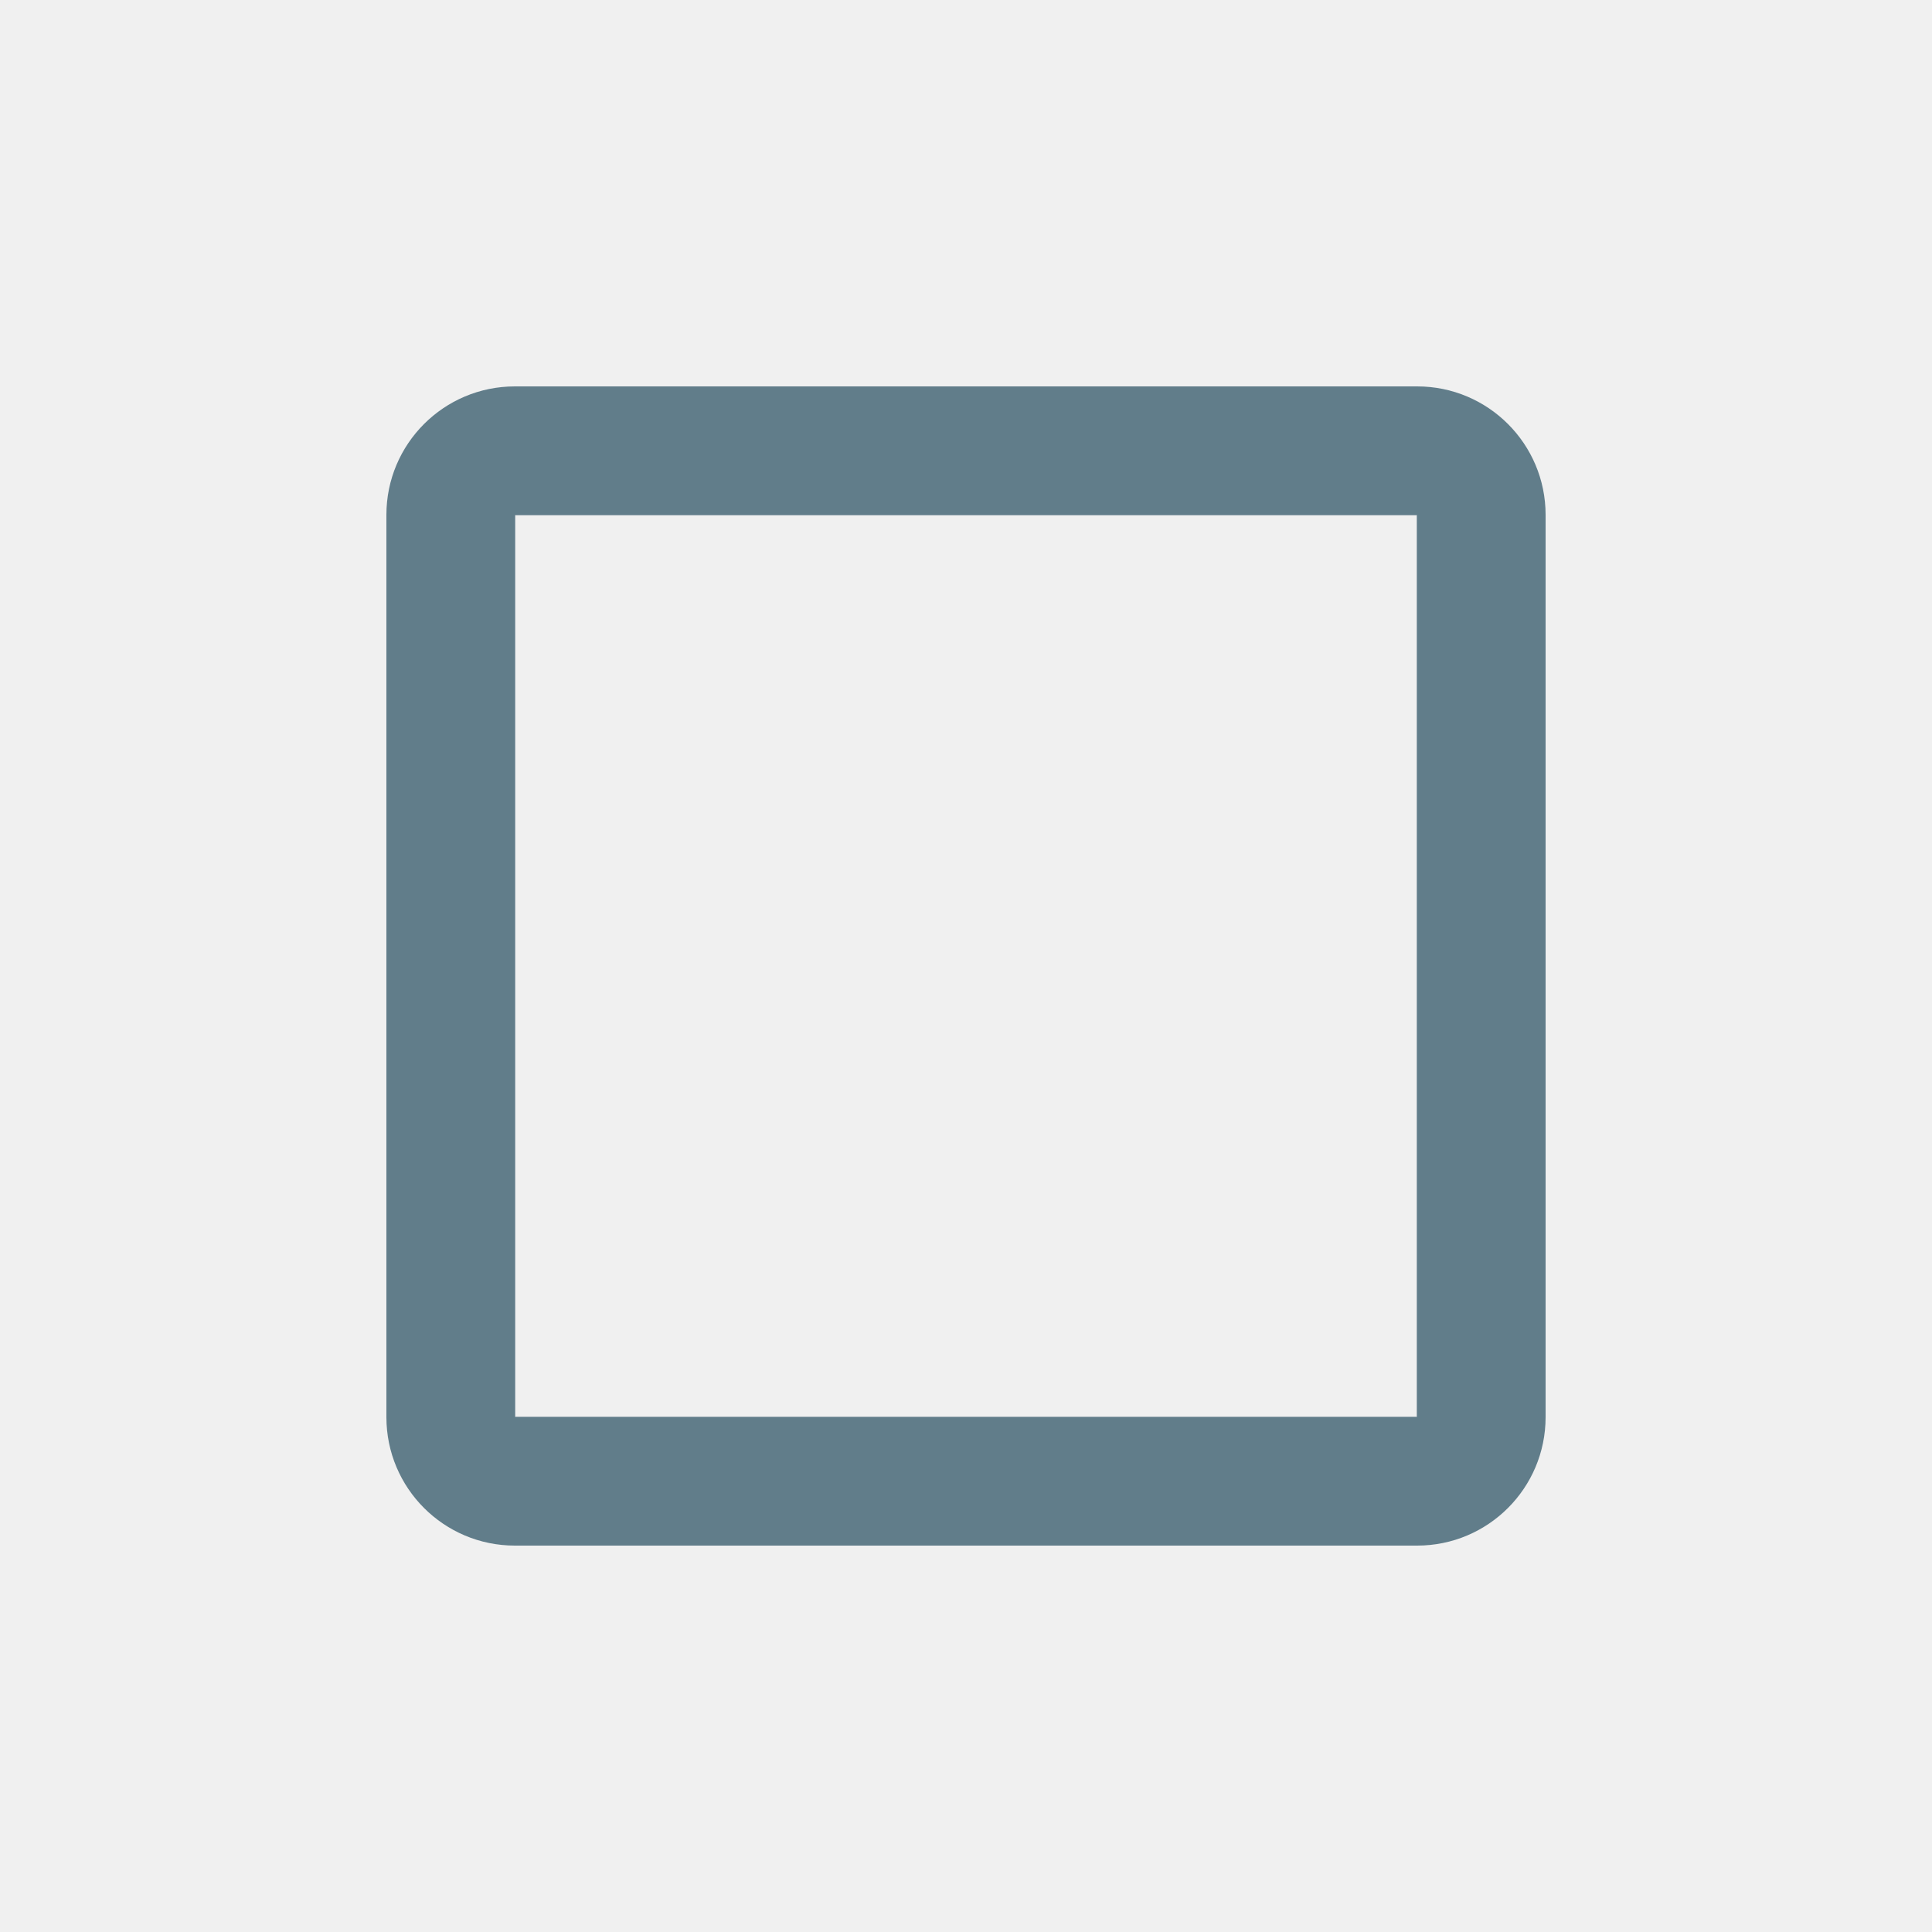
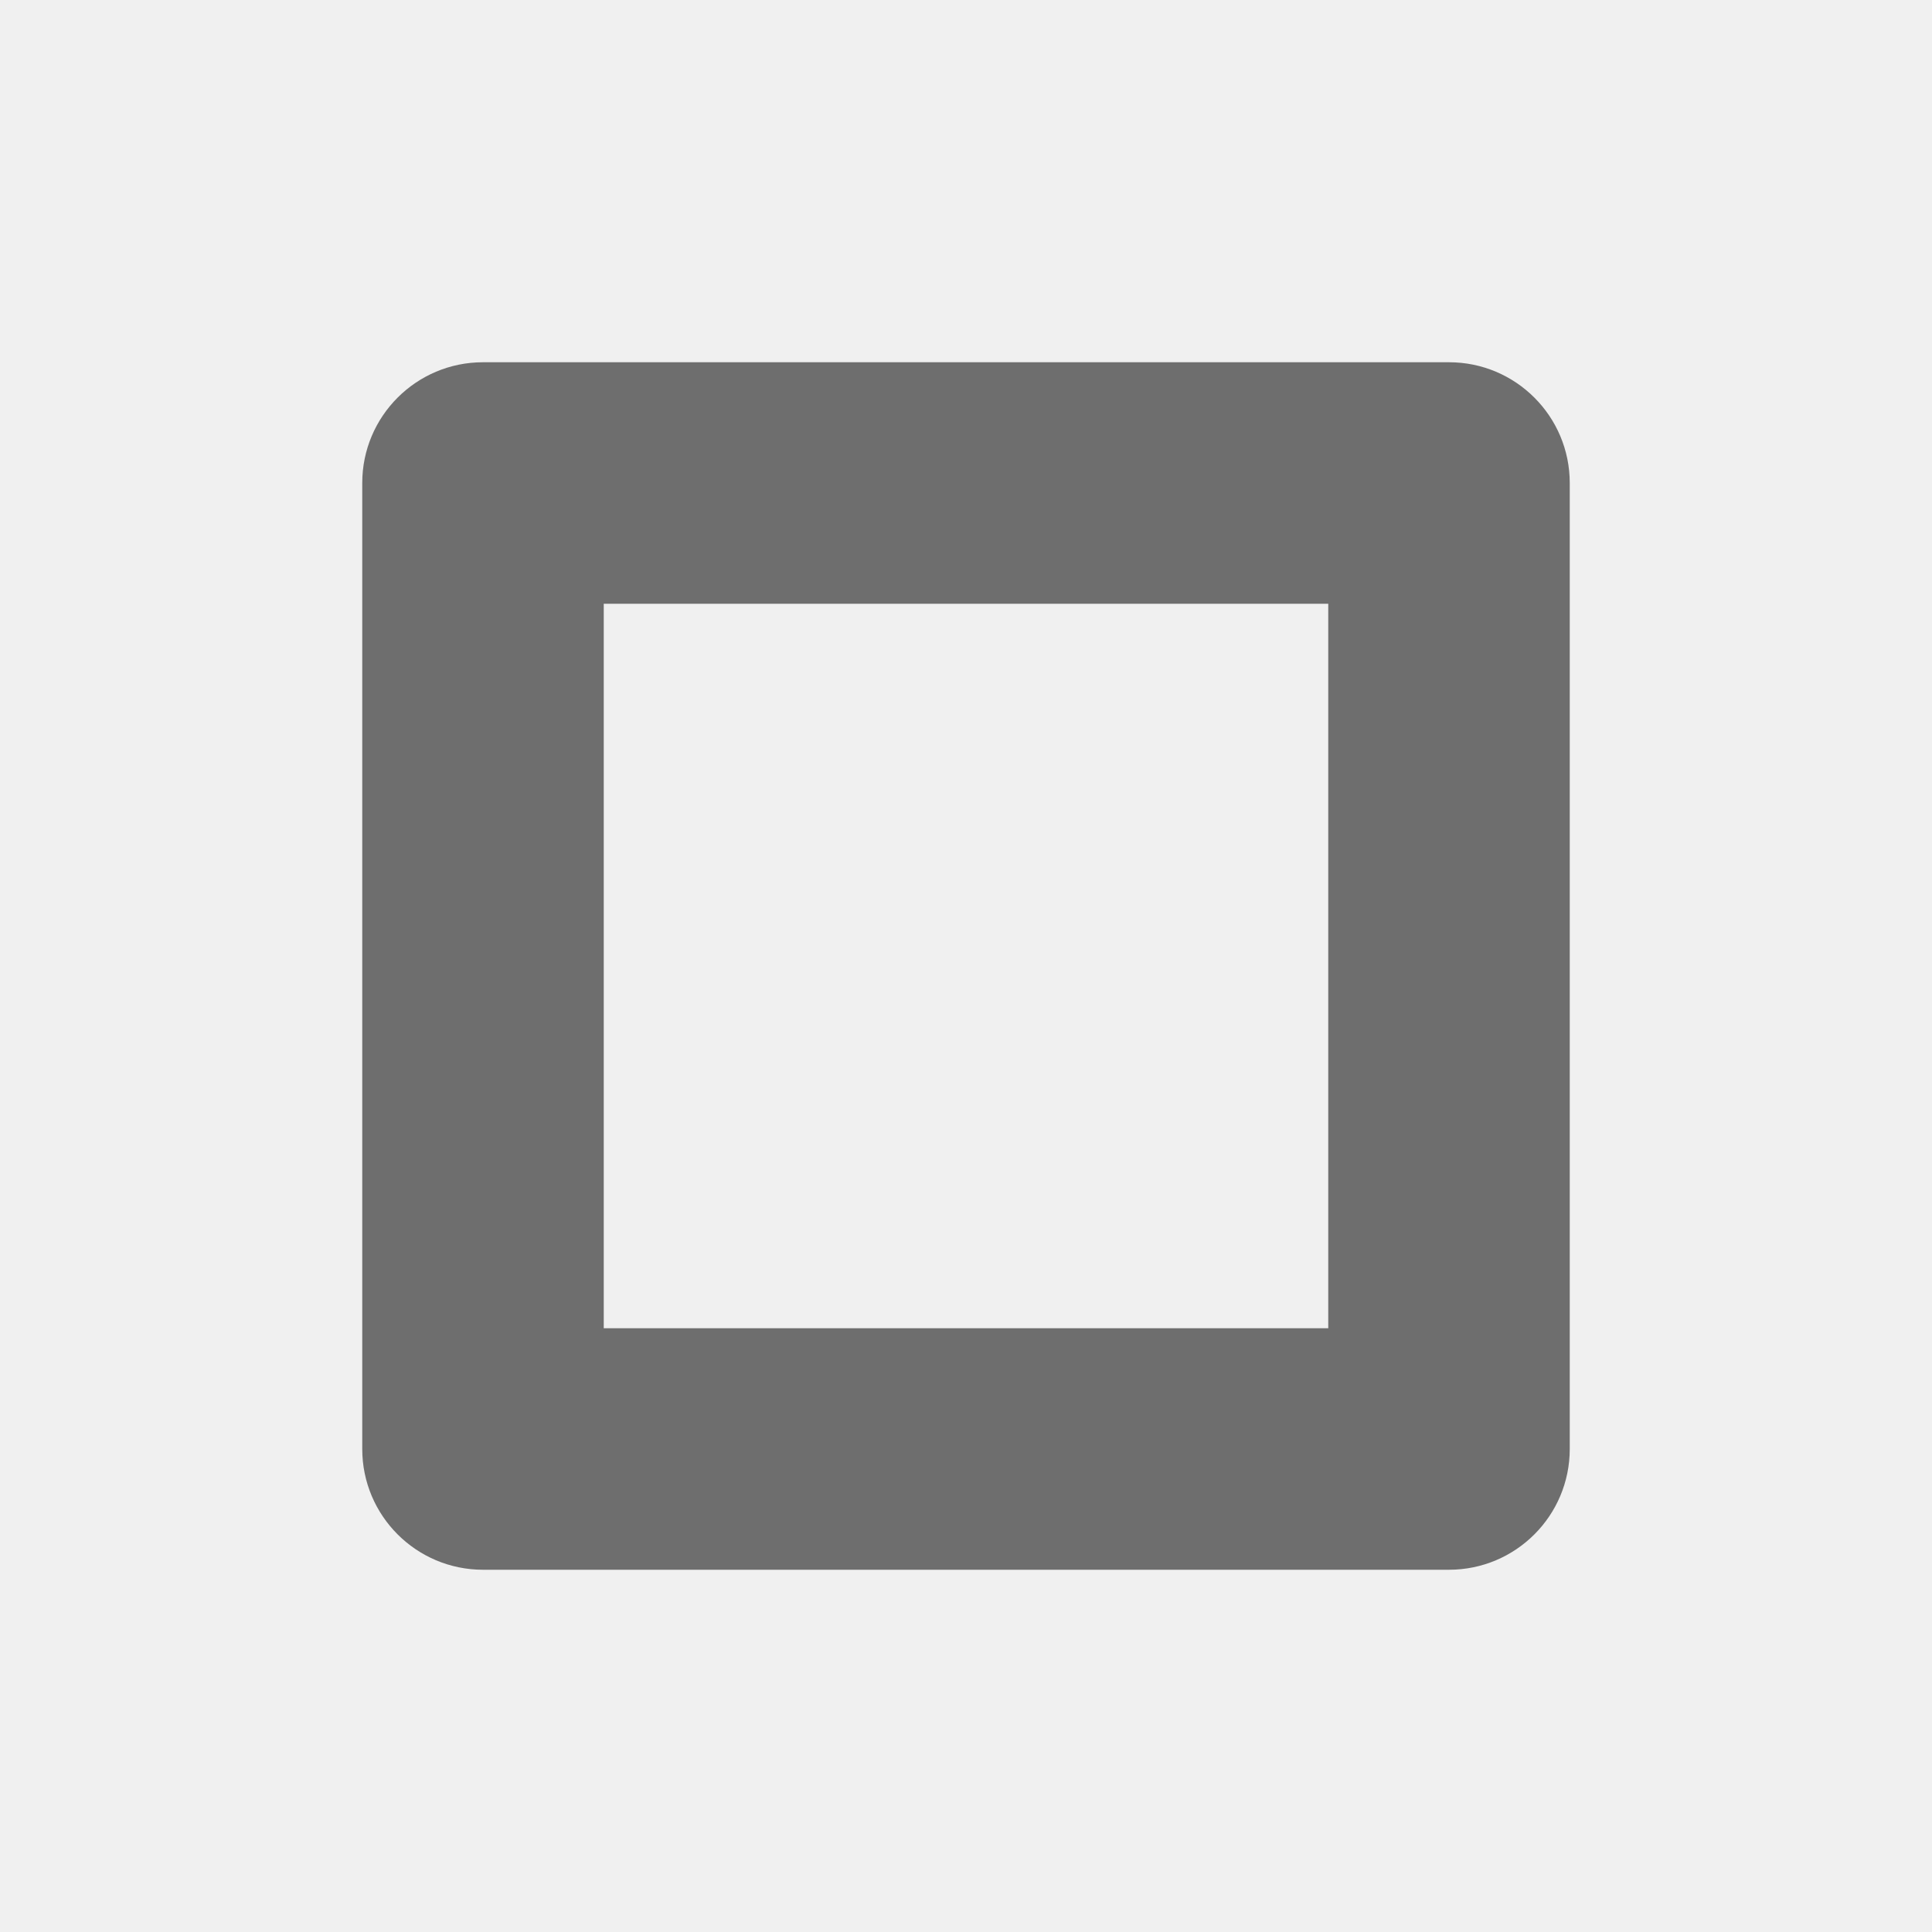
- <svg xmlns="http://www.w3.org/2000/svg" width="16" height="16" viewBox="0 0 48 48" version="1.1">
-   <defs />
-   <g id="Page-1" stroke="none" stroke-width="1" fill="none" fill-rule="evenodd">
-     <g id="System_Overview">
-       <g id="Rectangle-120-+-recent-12-Copy-11">
-         <rect id="Rectangle-120" x="0" y="0" width="48" height="48" />
-         <path d="M12.792,12.8 L12.792,12.8 C12.796,12.8 12.8,12.796 12.8,12.792 L12.8,35.208 C12.8,35.204 12.796,35.2 12.792,35.2 L35.208,35.2 C35.204,35.2 35.2,35.204 35.2,35.208 L35.2,12.792 C35.2,12.796 35.204,12.8 35.208,12.8 L12.792,12.8 Z M12.792,9.6 L12.792,9.6 L35.208,9.6 C36.972,9.6 38.4,11.029 38.4,12.792 L38.4,35.208 C38.4,36.972 36.971,38.4 35.208,38.4 L12.792,38.4 C11.028,38.4 9.6,36.971 9.6,35.208 L9.6,12.792 C9.6,11.028 11.029,9.6 12.792,9.6 L12.792,9.6 Z" id="Shape" fill="#617d8a" />
-       </g>
-     </g>
-   </g>
+ <svg xmlns="http://www.w3.org/2000/svg" width="16" height="16" fill="none">
+   <mask id="a" fill="#fff">
+     <rect x="3" y="3" width="10" height="10" rx="1" />
+   </mask>
+   <rect x="3" y="3" width="10" height="10" rx="1" stroke="#6E6E6E" stroke-width="4" mask="url(#a)" />
</svg>
